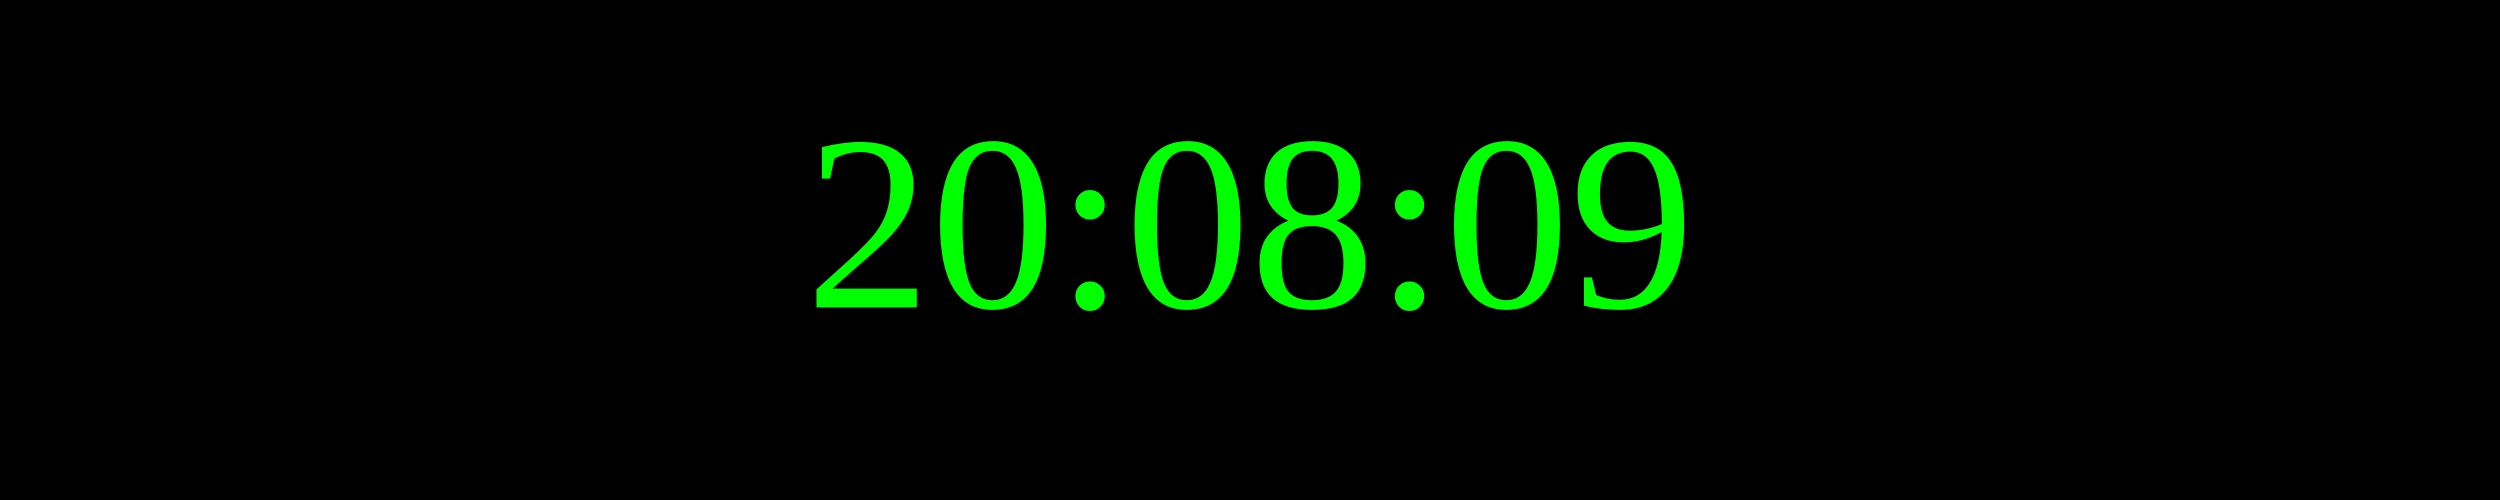
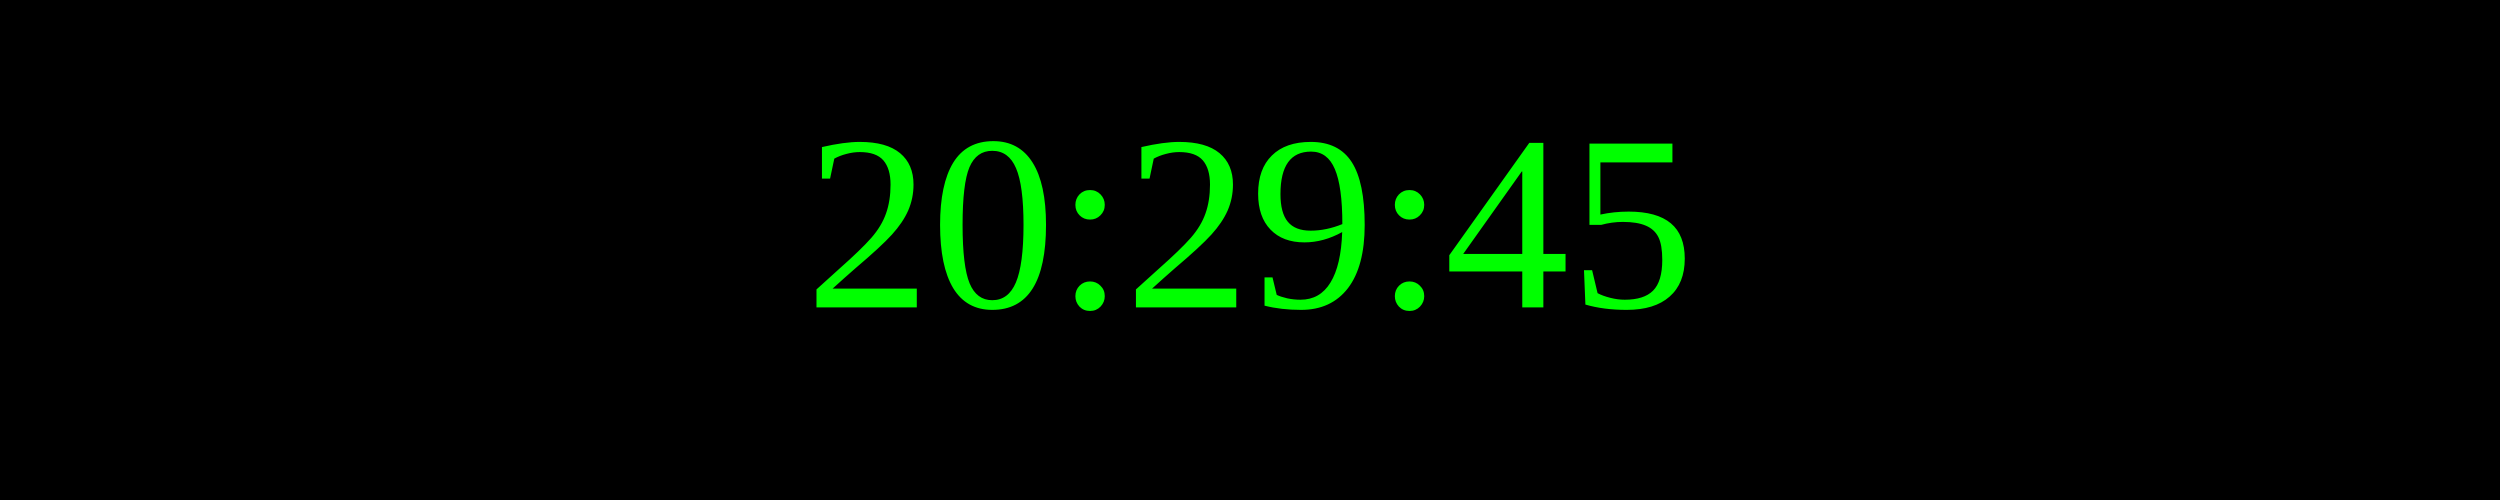
<svg xmlns="http://www.w3.org/2000/svg" width="250" height="50">
  <rect width="100%" height="100%" fill="black" />
  <text x="50%" y="50%" font-size="25" fill="lime" text-anchor="middle" dominant-baseline="middle">
- 20:08:09
+ 20:29:45
</text>
</svg>
